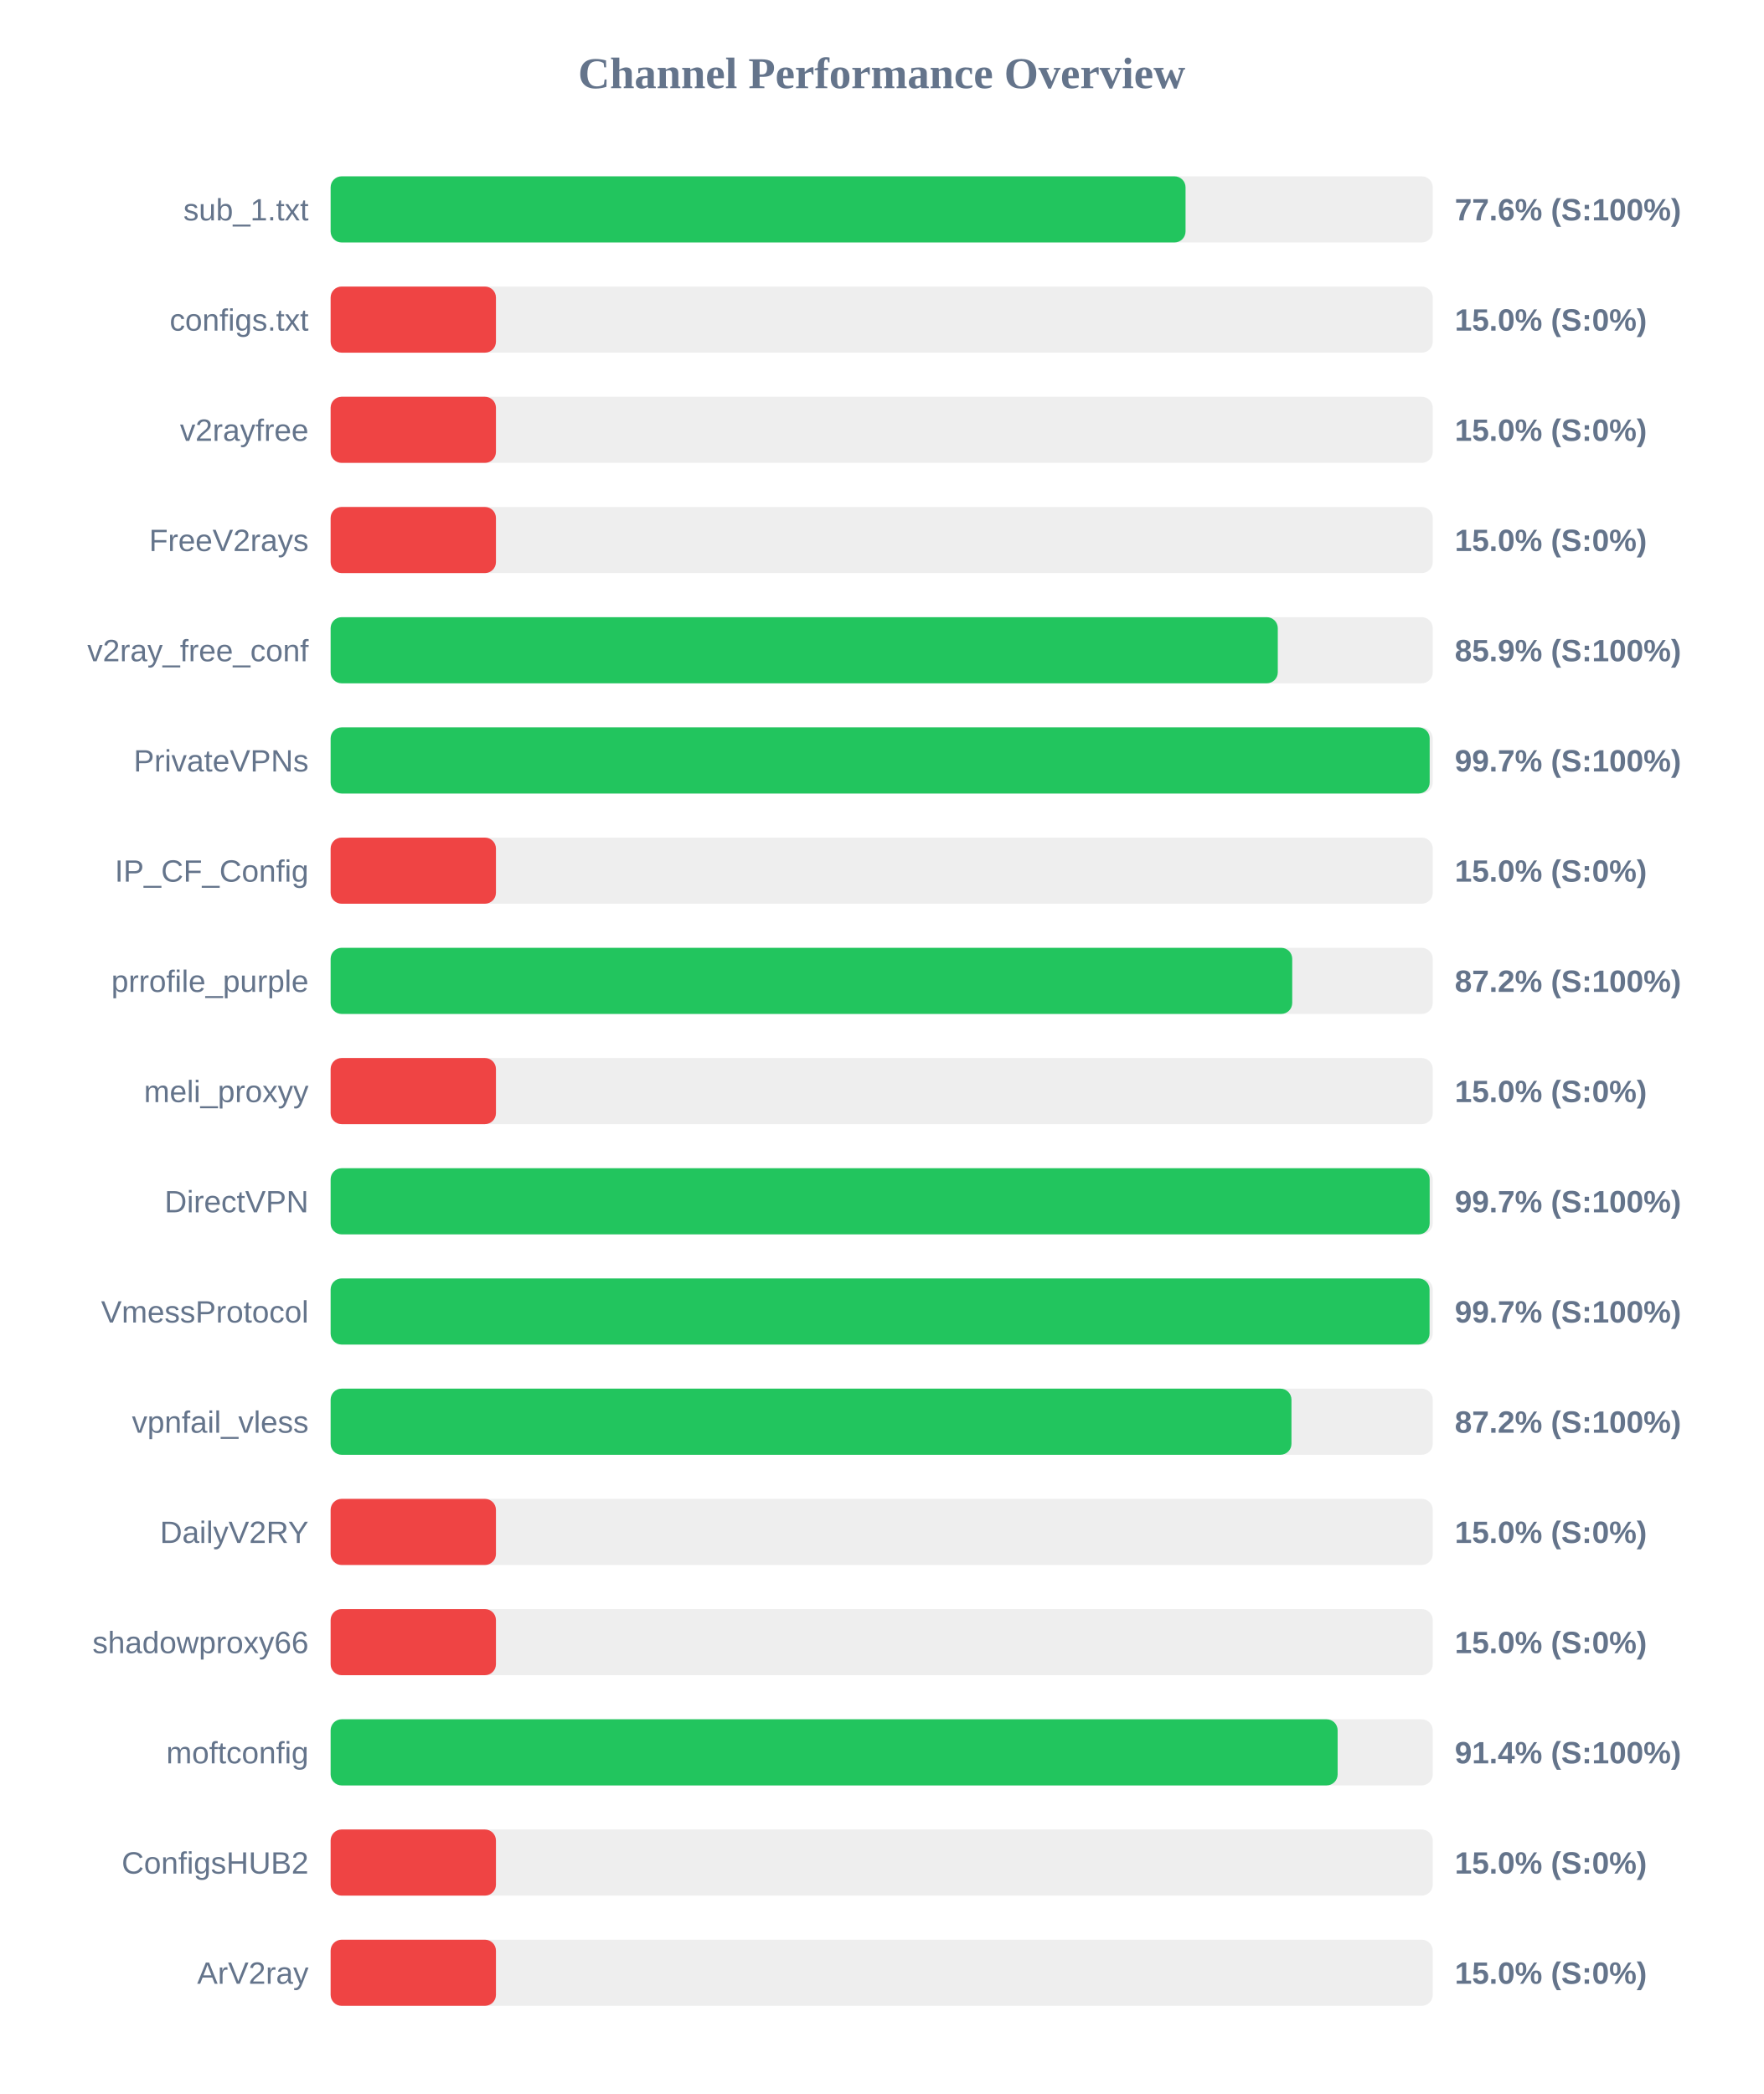
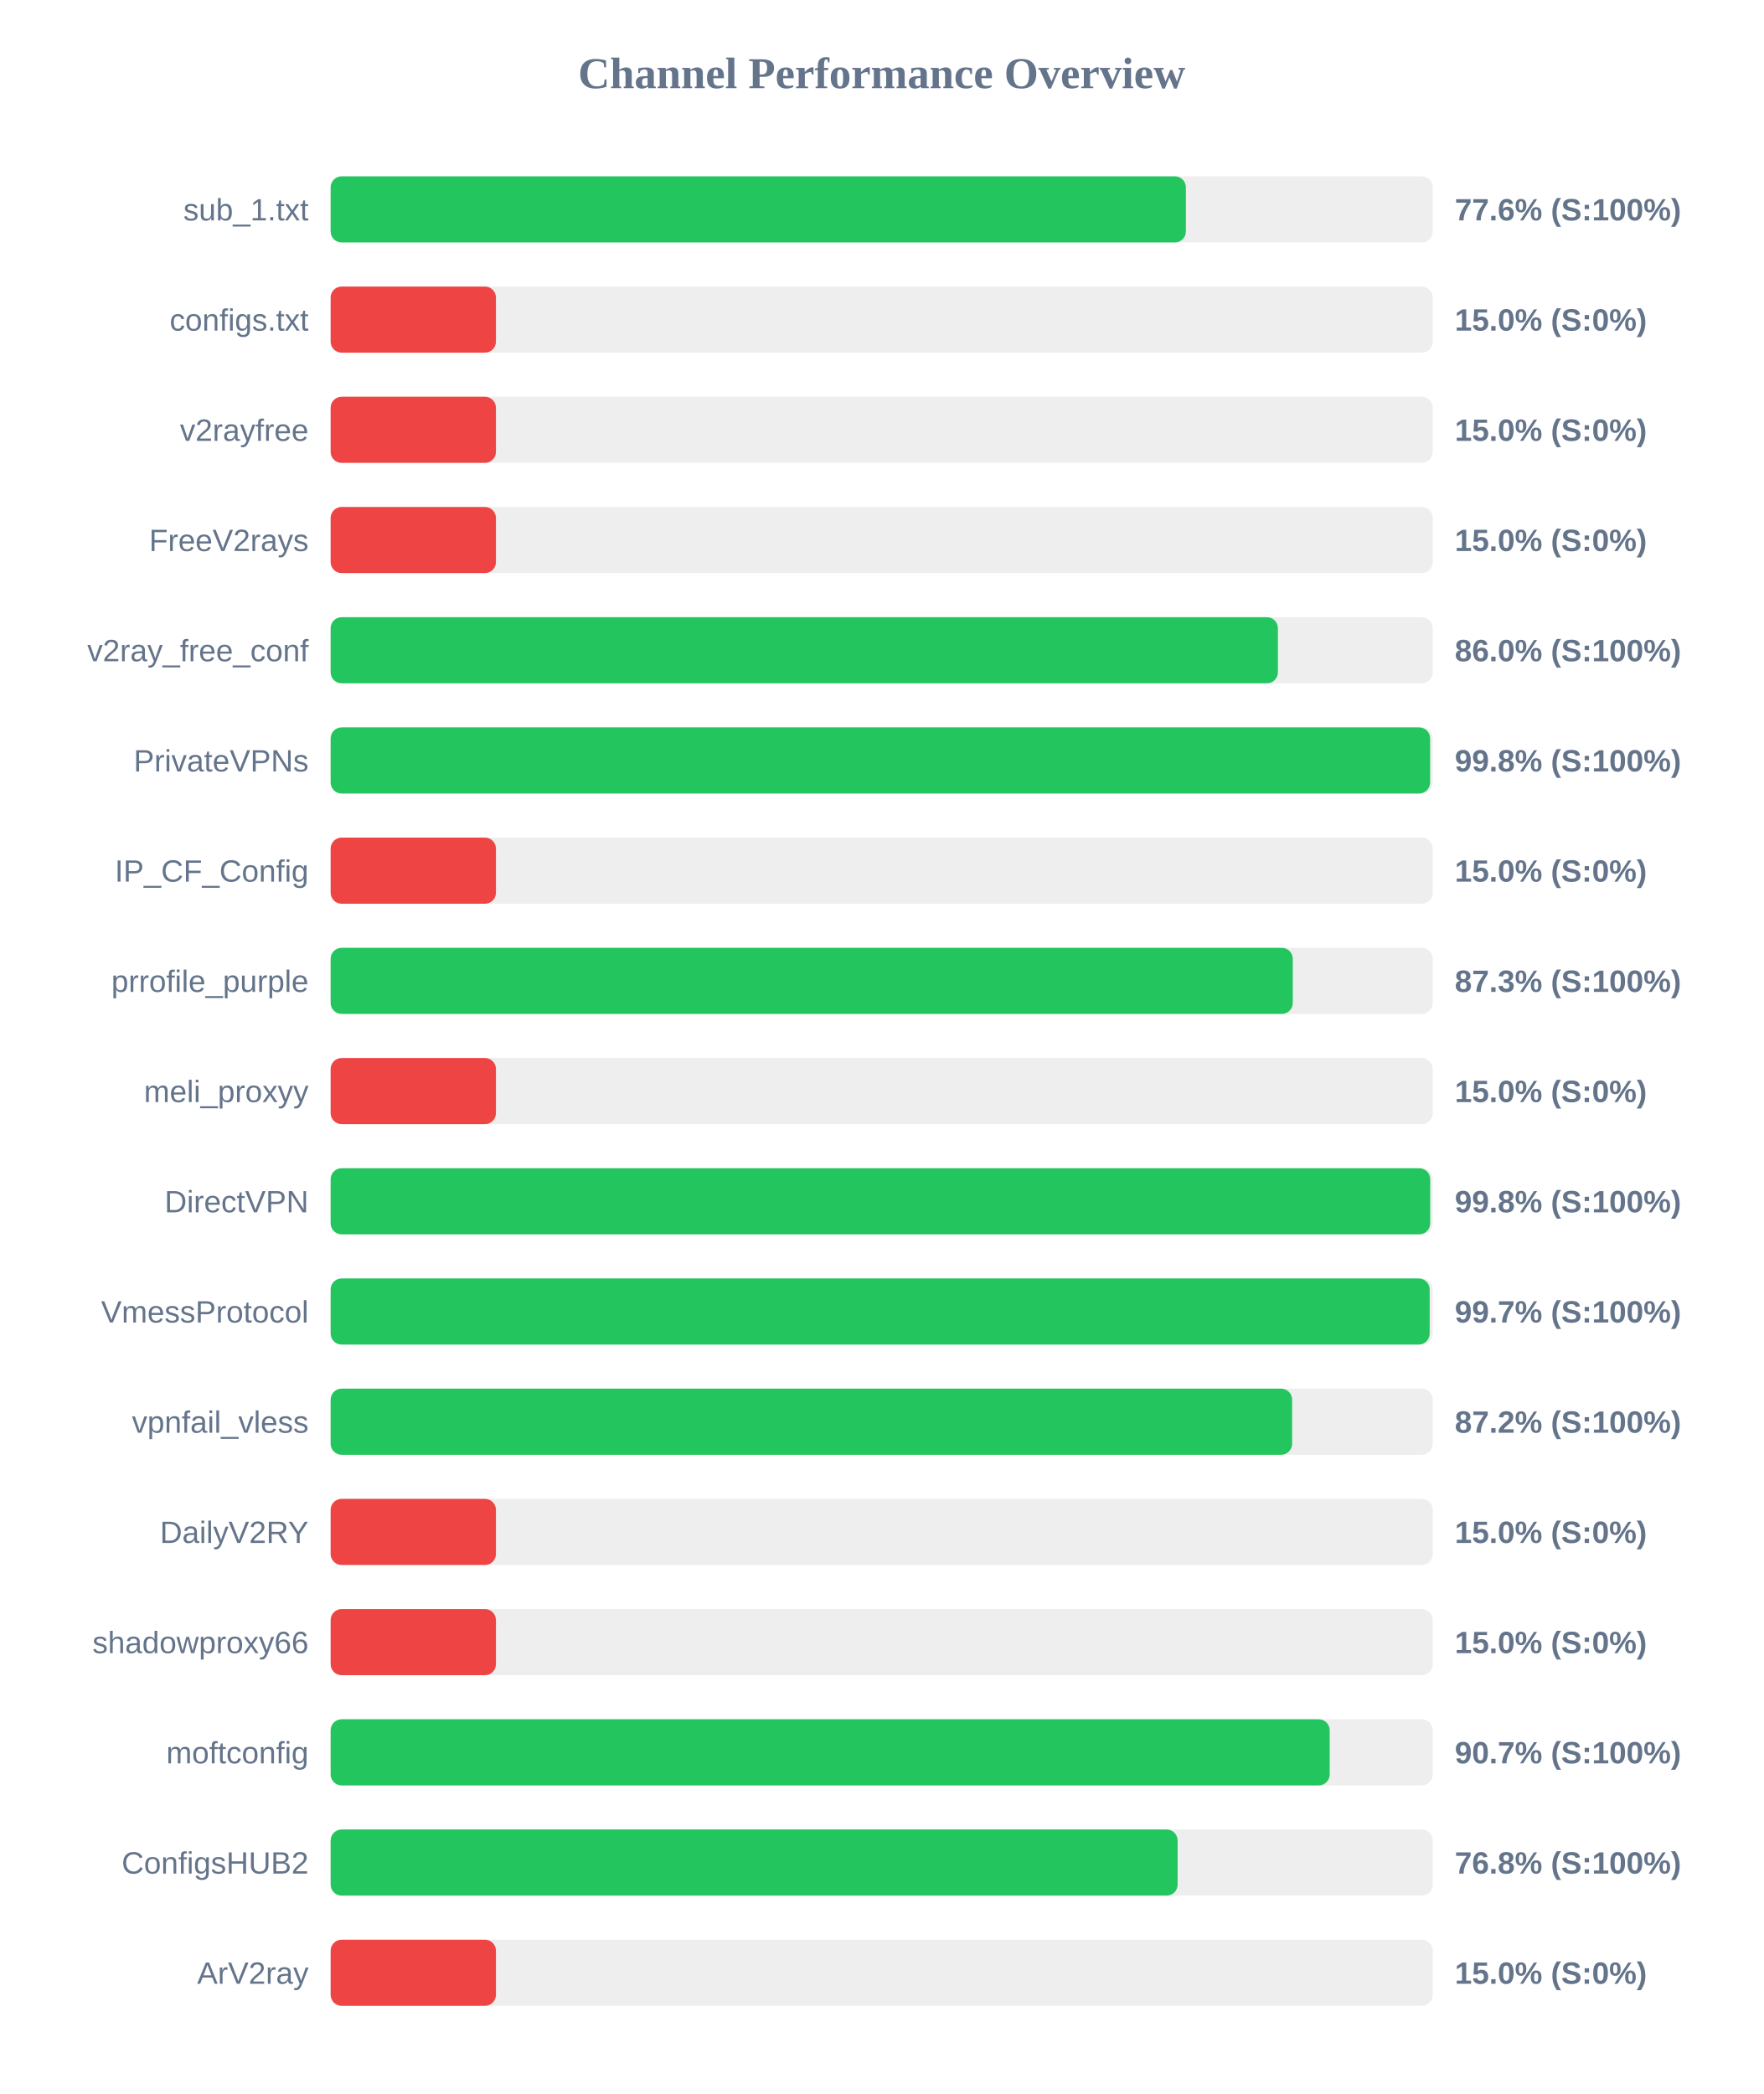
<svg xmlns="http://www.w3.org/2000/svg" width="800" height="950" version="1.1">
  <style>
        .row { font: 14px Arial; fill: #64748b; }
        .score { font: bold 14px Arial; fill: #64748b; }
    </style>
  <text x="400" y="40" text-anchor="middle" font-size="20px" font-weight="bold" fill="#64748b">Channel Performance Overview</text>
  <rect x="150" y="80" width="500" height="30" fill="#eee" rx="5" />
-   <rect x="150" y="80" width="387.85" height="30" fill="#22c55e" rx="5" />
+   <rect x="150" y="80" width="388.0" height="30" fill="#22c55e" rx="5" />
  <text x="140" y="100" text-anchor="end" class="row">sub_1.txt</text>
  <text x="660" y="100" text-anchor="start" class="score">77.6% (S:100%)</text>
  <rect x="150" y="130" width="500" height="30" fill="#eee" rx="5" />
  <rect x="150" y="130" width="75.0" height="30" fill="#ef4444" rx="5" />
  <text x="140" y="150" text-anchor="end" class="row">configs.txt</text>
  <text x="660" y="150" text-anchor="start" class="score">15.0% (S:0%)</text>
  <rect x="150" y="180" width="500" height="30" fill="#eee" rx="5" />
  <rect x="150" y="180" width="75.0" height="30" fill="#ef4444" rx="5" />
  <text x="140" y="200" text-anchor="end" class="row">v2rayfree</text>
  <text x="660" y="200" text-anchor="start" class="score">15.0% (S:0%)</text>
  <rect x="150" y="230" width="500" height="30" fill="#eee" rx="5" />
  <rect x="150" y="230" width="75.0" height="30" fill="#ef4444" rx="5" />
  <text x="140" y="250" text-anchor="end" class="row">FreeV2rays</text>
  <text x="660" y="250" text-anchor="start" class="score">15.0% (S:0%)</text>
  <rect x="150" y="280" width="500" height="30" fill="#eee" rx="5" />
-   <rect x="150" y="280" width="429.7" height="30" fill="#22c55e" rx="5" />
+   <rect x="150" y="280" width="429.75" height="30" fill="#22c55e" rx="5" />
  <text x="140" y="300" text-anchor="end" class="row">v2ray_free_conf</text>
-   <text x="660" y="300" text-anchor="start" class="score">85.9% (S:100%)</text>
+   <text x="660" y="300" text-anchor="start" class="score">86.0% (S:100%)</text>
  <rect x="150" y="330" width="500" height="30" fill="#eee" rx="5" />
-   <rect x="150" y="330" width="498.6" height="30" fill="#22c55e" rx="5" />
+   <rect x="150" y="330" width="498.8" height="30" fill="#22c55e" rx="5" />
  <text x="140" y="350" text-anchor="end" class="row">PrivateVPNs</text>
-   <text x="660" y="350" text-anchor="start" class="score">99.7% (S:100%)</text>
+   <text x="660" y="350" text-anchor="start" class="score">99.8% (S:100%)</text>
  <rect x="150" y="380" width="500" height="30" fill="#eee" rx="5" />
  <rect x="150" y="380" width="75.0" height="30" fill="#ef4444" rx="5" />
  <text x="140" y="400" text-anchor="end" class="row">IP_CF_Config</text>
  <text x="660" y="400" text-anchor="start" class="score">15.0% (S:0%)</text>
  <rect x="150" y="430" width="500" height="30" fill="#eee" rx="5" />
-   <rect x="150" y="430" width="436.25" height="30" fill="#22c55e" rx="5" />
+   <rect x="150" y="430" width="436.5" height="30" fill="#22c55e" rx="5" />
  <text x="140" y="450" text-anchor="end" class="row">prrofile_purple</text>
-   <text x="660" y="450" text-anchor="start" class="score">87.2% (S:100%)</text>
+   <text x="660" y="450" text-anchor="start" class="score">87.3% (S:100%)</text>
  <rect x="150" y="480" width="500" height="30" fill="#eee" rx="5" />
  <rect x="150" y="480" width="75.0" height="30" fill="#ef4444" rx="5" />
  <text x="140" y="500" text-anchor="end" class="row">meli_proxyy</text>
  <text x="660" y="500" text-anchor="start" class="score">15.0% (S:0%)</text>
  <rect x="150" y="530" width="500" height="30" fill="#eee" rx="5" />
-   <rect x="150" y="530" width="498.6" height="30" fill="#22c55e" rx="5" />
+   <rect x="150" y="530" width="498.85" height="30" fill="#22c55e" rx="5" />
  <text x="140" y="550" text-anchor="end" class="row">DirectVPN</text>
-   <text x="660" y="550" text-anchor="start" class="score">99.7% (S:100%)</text>
+   <text x="660" y="550" text-anchor="start" class="score">99.8% (S:100%)</text>
  <rect x="150" y="580" width="500" height="30" fill="#eee" rx="5" />
-   <rect x="150" y="580" width="498.55" height="30" fill="#22c55e" rx="5" />
+   <rect x="150" y="580" width="498.6" height="30" fill="#22c55e" rx="5" />
  <text x="140" y="600" text-anchor="end" class="row">VmessProtocol</text>
  <text x="660" y="600" text-anchor="start" class="score">99.7% (S:100%)</text>
  <rect x="150" y="630" width="500" height="30" fill="#eee" rx="5" />
-   <rect x="150" y="630" width="435.9" height="30" fill="#22c55e" rx="5" />
+   <rect x="150" y="630" width="436.2" height="30" fill="#22c55e" rx="5" />
  <text x="140" y="650" text-anchor="end" class="row">vpnfail_vless</text>
  <text x="660" y="650" text-anchor="start" class="score">87.2% (S:100%)</text>
  <rect x="150" y="680" width="500" height="30" fill="#eee" rx="5" />
  <rect x="150" y="680" width="75.0" height="30" fill="#ef4444" rx="5" />
  <text x="140" y="700" text-anchor="end" class="row">DailyV2RY</text>
  <text x="660" y="700" text-anchor="start" class="score">15.0% (S:0%)</text>
  <rect x="150" y="730" width="500" height="30" fill="#eee" rx="5" />
  <rect x="150" y="730" width="75.0" height="30" fill="#ef4444" rx="5" />
  <text x="140" y="750" text-anchor="end" class="row">shadowproxy66</text>
  <text x="660" y="750" text-anchor="start" class="score">15.0% (S:0%)</text>
  <rect x="150" y="780" width="500" height="30" fill="#eee" rx="5" />
-   <rect x="150" y="780" width="456.85" height="30" fill="#22c55e" rx="5" />
+   <rect x="150" y="780" width="453.25" height="30" fill="#22c55e" rx="5" />
  <text x="140" y="800" text-anchor="end" class="row">moftconfig</text>
-   <text x="660" y="800" text-anchor="start" class="score">91.4% (S:100%)</text>
+   <text x="660" y="800" text-anchor="start" class="score">90.7% (S:100%)</text>
  <rect x="150" y="830" width="500" height="30" fill="#eee" rx="5" />
-   <rect x="150" y="830" width="75.0" height="30" fill="#ef4444" rx="5" />
+   <rect x="150" y="830" width="384.25" height="30" fill="#22c55e" rx="5" />
  <text x="140" y="850" text-anchor="end" class="row">ConfigsHUB2</text>
-   <text x="660" y="850" text-anchor="start" class="score">15.0% (S:0%)</text>
+   <text x="660" y="850" text-anchor="start" class="score">76.8% (S:100%)</text>
  <rect x="150" y="880" width="500" height="30" fill="#eee" rx="5" />
  <rect x="150" y="880" width="75.0" height="30" fill="#ef4444" rx="5" />
  <text x="140" y="900" text-anchor="end" class="row">ArV2ray</text>
  <text x="660" y="900" text-anchor="start" class="score">15.0% (S:0%)</text>
</svg>
